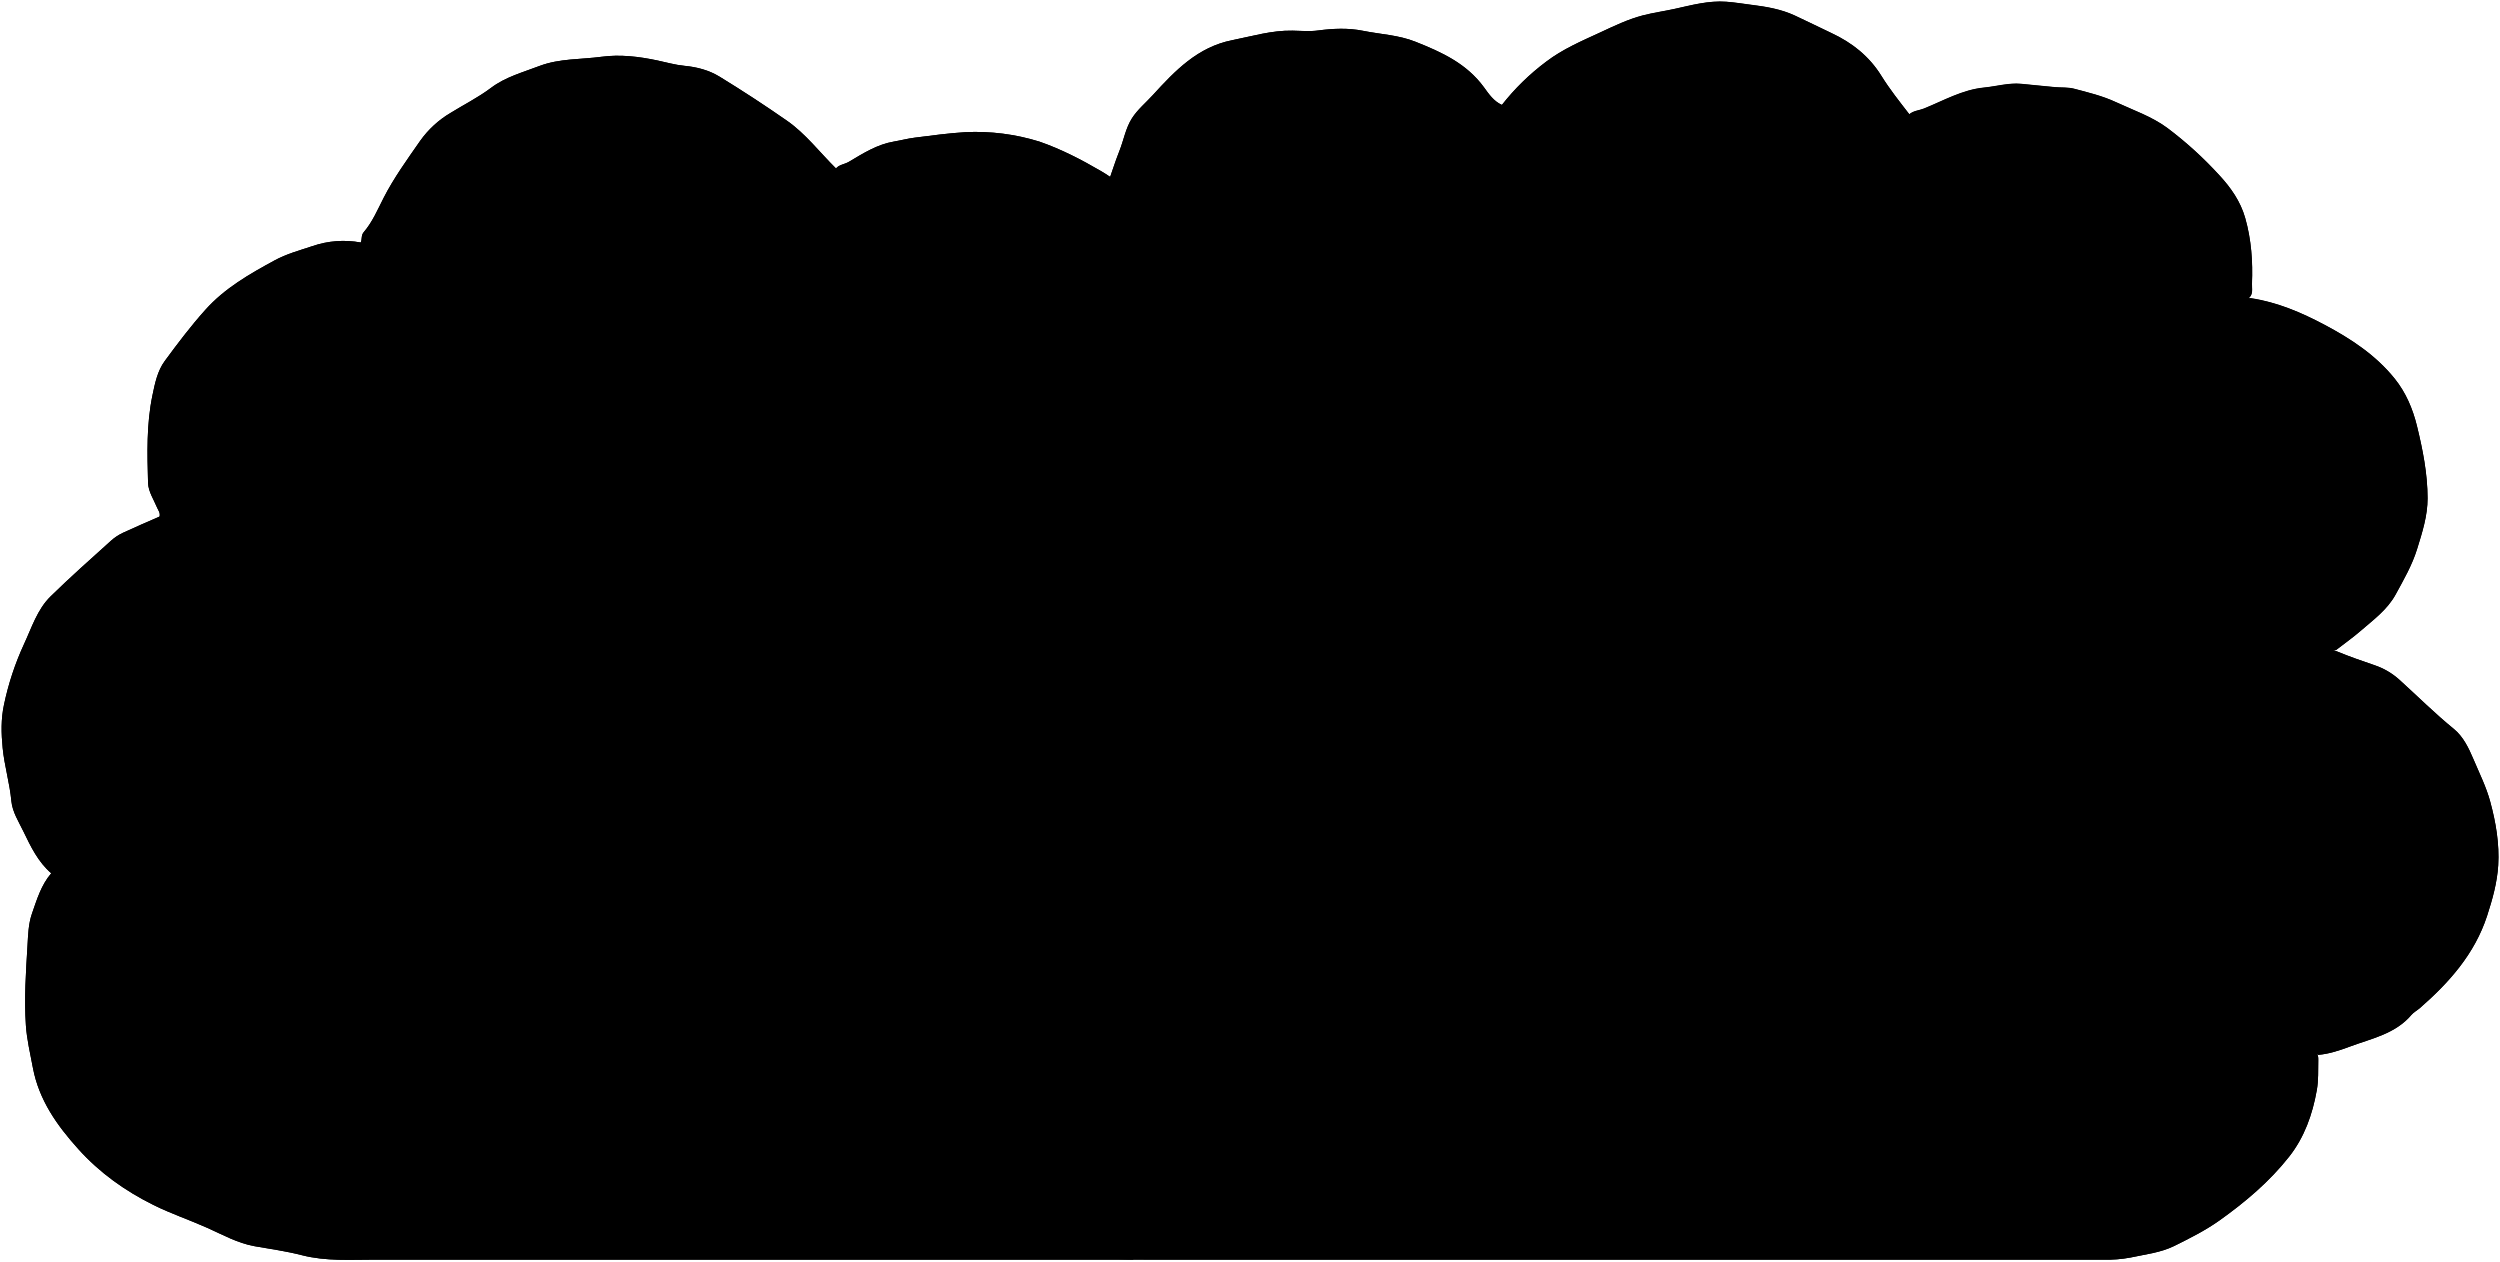
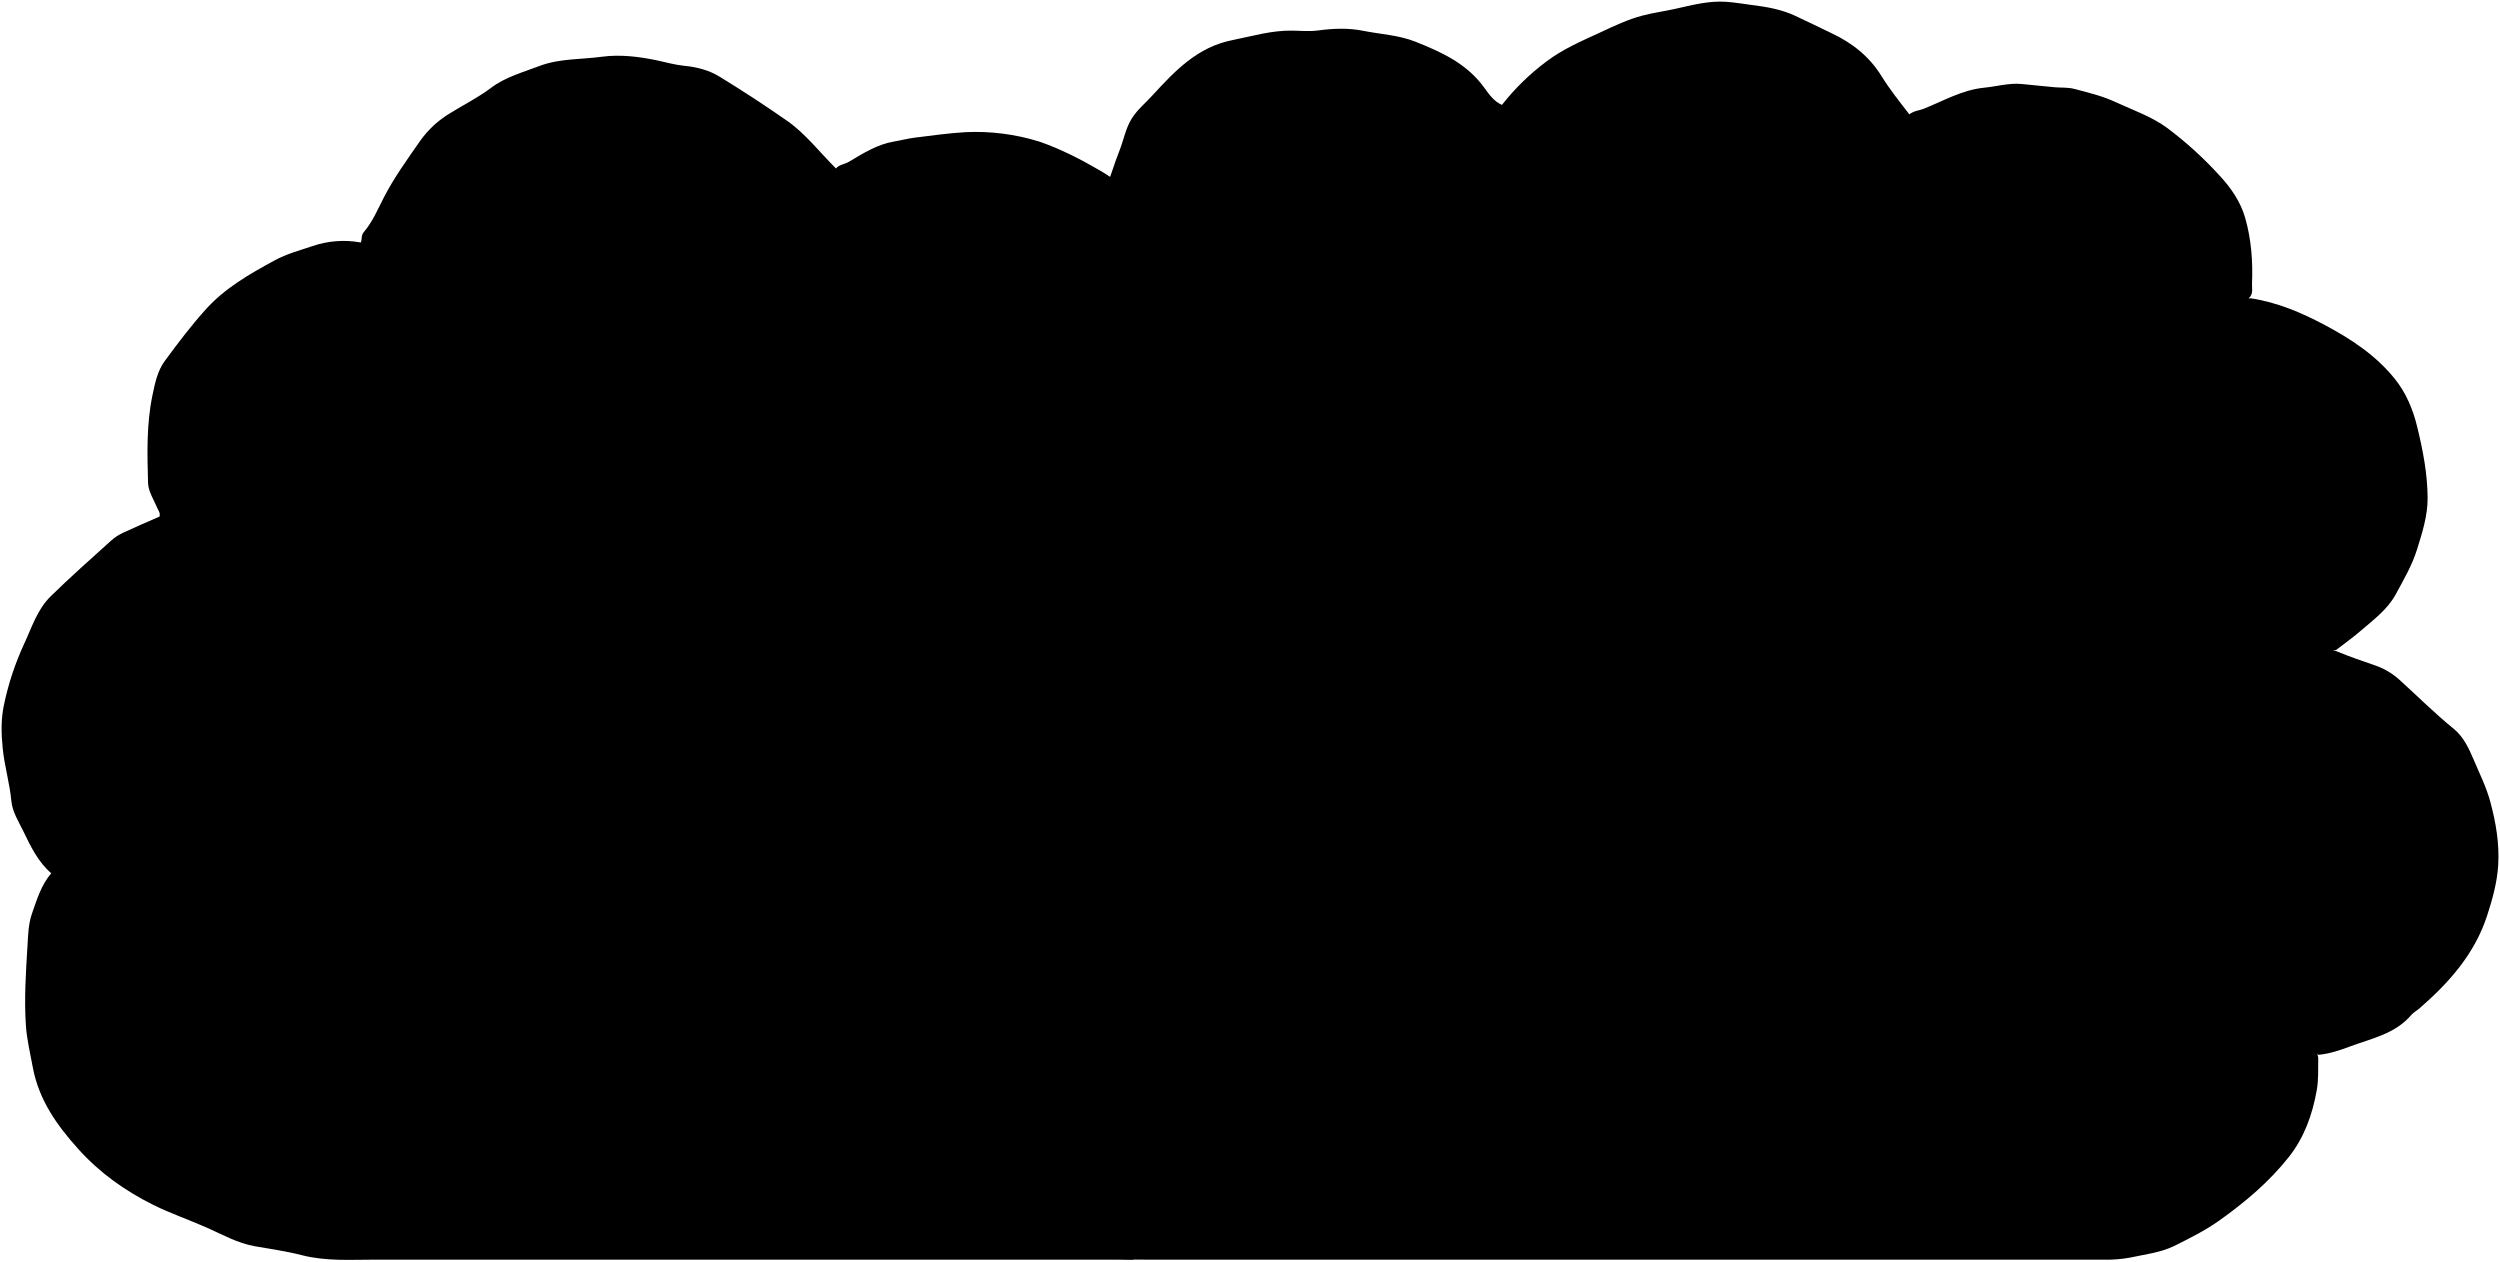
<svg xmlns="http://www.w3.org/2000/svg" id="vanNuysPlant" viewBox="0 0 1556 785.17">
  <path class="leavesLeft" d="M710.42,126.58a117.86,117.86,0,0,0-25-20c-12.35-7.21-25-13.77-38.53-18.45a133.65,133.65,0,0,0-46-5.87c-10.54.63-21,2.09-31.51,3.41-4.37.54-8.66,1.7-13,2.43-10.42,1.76-19.14,7.32-28,12.58-2.74,1.64-6.11,1.74-8.07,4.17C510,94.64,501.45,83.25,489.85,75.17q-20.58-14.34-42-27.46c-6.55-4-14-6-21.91-6.75-5.73-.54-11.35-2.2-17-3.38-11.39-2.39-23-3.79-34.47-2.25-12.85,1.74-26.08,1-38.56,5.68-10.43,4-21.41,6.92-30.36,13.72-8,6-16.86,10.42-25.26,15.62a61.58,61.58,0,0,0-18.76,17.29c-8,11.52-16.25,22.84-22.69,35.39-3.78,7.36-7,15.12-12.47,21.5-1.75,2.05-.89,4.5-1.85,6.4a59.21,59.21,0,0,0-30.05,2.25c-7.94,2.66-16.1,4.82-23.54,8.88-15.65,8.53-31,17.22-43.18,30.85-9.08,10.12-17.19,20.88-25.19,31.76-4.56,6.19-6.11,13.86-7.68,21.4-3.75,18-3.24,36.3-2.73,54.5.16,5.38,3.58,10.42,5.71,15.54.66,1.57,2,3,1.45,5.4-7.44,3.28-15.21,6.56-22.84,10.13a30.87,30.87,0,0,0-7.49,5C56.37,348,43.64,359.3,31.51,371.18c-8.37,8.19-11.77,19.51-16.63,29.88A176.08,176.08,0,0,0,2.49,438.59c-1.93,8.9-1.73,17.85-.83,27,1.1,11.15,4.38,21.84,5.42,33,.64,6.8,4.59,12.85,7.52,18.93,4.54,9.4,9.14,19,17.3,26-6.29,7.33-8.93,16.32-12,25.1-2.26,6.5-2.4,13.37-2.79,20-1,16.47-2.12,33-1,49.48.59,8.89,2.71,17.7,4.36,26.5,3.77,20,14.94,35.78,28.33,50.64s29.13,26,46.71,34.74c10.82,5.37,22.36,9.26,33.41,14.19,9.66,4.31,18.92,9.56,29.52,11.46,9.85,1.75,19.81,3.1,29.47,5.6C203,785.11,218.2,784,233.42,784q236,.09,472,0Z" />
  <path class="leavesRight" d="M551.42,567.08c-2.17,1.88-4.08,3.2-6.56,0-5.15-6.58-11.85-11.49-18.4-16.6-13.59-10.6-21.06-25.84-28.9-40.52-10.61-19.85-12.7-41.82-13.7-63.92a110.92,110.92,0,0,1,1.26-19c.65-5.19,1.2-10.57,3.3-15.53,1.83-4.33,3.89-8.59,5.45-13A92.19,92.19,0,0,1,512,367.61c4-4.53,9.85-7.26,13.83-11.65,13-14.39,30.09-22.88,46.14-32.88l3,2.5c-1.87-3.81-5.1-6.6-7.52-10-4.14-5.81-8.62-11.25-11.67-17.92-4.07-8.92-6.38-18.26-8.73-27.61-2.63-10.46-3.49-21.24-4-32-.53-10.53,1.59-20.85,4-31,4-16.57,11.22-31.78,25-42.34,8.79-6.72,16.64-14.48,25.43-21.08,8-6,16.27-11.84,25.94-15.08,8.79-2.94,17.67-5.65,26.48-8.53,12.63-4.13,25.43-5.42,38.17-2.21,3.26-8.08,5.5-16.1,8.62-23.87,2.69-6.72,3.88-14.16,7.82-20.34,3.49-5.47,8.64-9.68,13-14.47C731.31,44.05,745.4,29.26,766.9,25c12.44-2.47,24.65-6.19,37.52-5.94,5.33.11,10.74.6,16-.11,9.39-1.26,18.75-1.65,28,.22,10.86,2.19,22,2.58,32.56,6.79,16.31,6.5,31.85,13.54,42.7,28.44,2.88,4,6.06,8.68,11.12,10.9a146.49,146.49,0,0,1,27.51-26.89c10.37-7.91,22.1-12.86,33.68-18.22,8.6-4,17.23-8.15,26.47-10.54,6.57-1.7,13.33-2.63,20-4.1,10.56-2.33,21-5.2,32-4.42,5.36.38,10.67,1.29,16,2,9.09,1.13,18.09,2.68,26.48,6.53,7.73,3.54,15.32,7.36,23,11,12.8,6,23.48,14.43,31,26.53,5.23,8.45,11.4,16.19,17.46,24,2.67-2.26,6.09-2.34,9.08-3.54,12.28-4.95,23.9-11.73,37.48-13.07,7.67-.75,15.26-3,23-2.33,7,.64,14,1.45,21,2.06,4,.35,8.2,0,12,1,8.81,2.3,17.71,4.45,26,8.33,10.82,5,22.25,8.91,32,16.07a234.78,234.78,0,0,1,32.46,29.52c7.1,7.64,13.1,16.24,16,26.45,3.83,13.37,4.81,27.18,4.23,41-.12,2.65,1,6.67-2.17,9h1.5c16.41,2.48,31.48,8.92,45.94,16.6,16.32,8.67,31.74,18.78,43.53,33.42,7,8.68,11.29,18.85,13.9,29.51,3.62,14.74,6.57,29.68,6.6,45,0,10.92-3.32,21.21-6.5,31.49S1496,360.86,1491,370.1c-5.2,9.46-13.74,15.62-21.59,22.43-4.92,4.27-10.29,8.05-15.45,12.05l-4.5.5a7.58,7.58,0,0,1,5.06.35c7.68,3.2,15.57,5.92,23.45,8.61a44,44,0,0,1,15.46,9.07c11.29,10.22,22.07,21,33.9,30.62,5.82,4.76,9.2,11.8,12.17,18.83,3.7,8.76,8,17.27,10.47,26.51,3.51,12.95,5.73,26.09,4.9,39.5-.68,10.8-3.6,21.25-6.95,31.5-7.74,23.69-23.62,41.52-42,57.5-1.61,1.4-3.6,2.45-5,4-10.12,12-25,14.78-38.58,19.87-6.26,2.34-12.69,4.5-19.46,5.09l-2.5-1.5c2.58.79,2.53,2.91,2.49,5-.11,6.18.18,12.33-.92,18.51-2.68,15.11-7.76,29.37-17.22,41.37-12.21,15.5-27.24,28.21-43.32,39.66-8.83,6.28-18.46,11.09-28.08,15.86-8.58,4.25-18.28,5.26-27.52,7.29a78.16,78.16,0,0,1-16.43,1.28q-297.75.06-595.5,0c-7.5,0-15,0-22.52-.75-14.82-1.43-26.9-7.7-36.91-18.27a18,18,0,0,1-4.82-10.25c-2.44-.61-4.57-1.3-6.76-1.65-12.57-2-25-4.68-37-9.11-20.18-7.51-38.37-18.33-53-34.43-9.82-10.79-18.63-22.38-22.9-36.52s-8-28.79-7.12-44c.33-5.5,0-11,.8-16.53a68.59,68.59,0,0,1,6.63-21c4.15-8.43,10-15.41,16.58-22" />
-   <path class="outline" d="M1549.93,499.07c-2.5-9.24-6.77-17.75-10.47-26.51-3-7-6.35-14.07-12.17-18.83-11.83-9.66-22.61-20.4-33.9-30.62a44,44,0,0,0-15.46-9.07c-7.88-2.69-15.77-5.41-23.45-8.61a7.43,7.43,0,0,0-2.65-.62l2.09-.23c5.16-4,10.53-7.78,15.45-12.05,7.85-6.81,16.39-13,21.59-22.43,5.07-9.24,10.29-18.4,13.43-28.53s6.52-20.57,6.5-31.49c0-15.29-3-30.23-6.6-45-2.61-10.66-6.9-20.83-13.9-29.51-11.79-14.64-27.21-24.75-43.53-33.42-14.46-7.68-29.53-14.12-45.94-16.6h-1.5c3.21-2.34,2-6.36,2.17-9,.58-13.79-.4-27.6-4.23-41-2.92-10.21-8.92-18.81-16-26.45a234.78,234.78,0,0,0-32.46-29.52c-9.7-7.16-21.13-11-32-16.07-8.34-3.88-17.24-6-26-8.33-3.78-1-8-.62-12-1-7-.61-14-1.42-21-2.06-7.74-.71-15.33,1.58-23,2.33-13.58,1.34-25.2,8.12-37.48,13.07-3,1.2-6.41,1.28-9.08,3.54-6.06-7.85-12.23-15.59-17.46-24-7.49-12.1-18.17-20.56-31-26.53-7.7-3.6-15.29-7.42-23-11-8.39-3.85-17.39-5.41-26.48-6.53-5.34-.66-10.65-1.57-16-1.95-11-.78-21.44,2.09-32,4.42-6.64,1.47-13.4,2.4-20,4.1C1013.2,12,1004.57,16.2,996,20.19c-11.58,5.36-23.31,10.31-33.68,18.22A146.49,146.49,0,0,0,934.78,65.3c-5.06-2.22-8.24-6.94-11.12-10.9C912.81,39.5,897.27,32.46,881,26c-10.54-4.21-21.7-4.6-32.56-6.79-9.25-1.87-18.61-1.48-28-.22-5.24.71-10.65.22-16,.11-12.87-.25-25.08,3.47-37.52,5.94-21.5,4.26-35.59,19-49.38,34.18-4.36,4.79-9.51,9-13,14.47-3.94,6.18-5.13,13.62-7.82,20.34-2.11,5.26-3.82,10.64-5.72,16.07-1.8-1.22-3.64-2.41-5.54-3.52-12.35-7.21-25-13.77-38.53-18.45a133.65,133.65,0,0,0-46-5.87c-10.54.63-21,2.09-31.51,3.41-4.37.54-8.66,1.7-13,2.43-10.42,1.76-19.14,7.32-28,12.58-2.74,1.64-6.11,1.74-8.07,4.17C510,94.64,501.45,83.25,489.85,75.17q-20.58-14.34-42-27.46c-6.55-4-14-6-21.91-6.75-5.73-.54-11.35-2.2-17-3.38-11.39-2.39-23-3.79-34.47-2.25-12.85,1.74-26.08,1-38.56,5.68-10.43,4-21.41,6.92-30.36,13.72-8,6-16.86,10.42-25.26,15.62a61.58,61.58,0,0,0-18.76,17.29c-8,11.52-16.25,22.84-22.69,35.39-3.78,7.36-7,15.12-12.47,21.5-1.75,2.05-.89,4.5-1.85,6.4a59.21,59.21,0,0,0-30.05,2.25c-7.94,2.66-16.1,4.82-23.54,8.88-15.65,8.53-31,17.22-43.18,30.85-9.08,10.12-17.19,20.88-25.19,31.76-4.56,6.19-6.11,13.86-7.68,21.4-3.75,18-3.24,36.3-2.73,54.5.16,5.38,3.58,10.42,5.71,15.54.66,1.57,2,3,1.45,5.4-7.44,3.28-15.21,6.56-22.84,10.13a30.87,30.87,0,0,0-7.49,5C56.37,348,43.64,359.3,31.51,371.18c-8.37,8.19-11.77,19.51-16.63,29.88A176.08,176.08,0,0,0,2.49,438.59c-1.93,8.9-1.73,17.85-.83,27,1.1,11.15,4.38,21.84,5.42,33,.64,6.8,4.59,12.85,7.52,18.93,4.54,9.4,9.14,19,17.3,26-6.29,7.33-8.93,16.32-12,25.1-2.26,6.5-2.4,13.37-2.79,20-1,16.47-2.12,33-1,49.48.59,8.89,2.71,17.7,4.36,26.5,3.77,20,14.94,35.78,28.33,50.64s29.13,26,46.71,34.74c10.82,5.37,22.36,9.26,33.41,14.19,9.66,4.31,18.92,9.56,29.52,11.46,9.85,1.75,19.81,3.1,29.47,5.6C203,785.11,218.2,784,233.42,784q236,.09,472,0V784c2.83,0,5.66,0,8.5,0q297.75.09,595.5,0a78.16,78.16,0,0,0,16.43-1.28c9.24-2,18.94-3,27.52-7.29,9.62-4.77,19.25-9.58,28.08-15.86,16.08-11.45,31.11-24.16,43.32-39.66,9.46-12,14.54-26.26,17.22-41.37,1.1-6.18.81-12.33.92-18.51,0-1.49.06-3-.86-4l.87.52c6.77-.59,13.2-2.75,19.46-5.09,13.62-5.09,28.46-7.9,38.58-19.87,1.35-1.6,3.34-2.65,5-4,18.35-16,34.23-33.81,42-57.5,3.35-10.25,6.27-20.7,6.95-31.5C1555.66,525.16,1553.44,512,1549.93,499.07Z" />
</svg>
